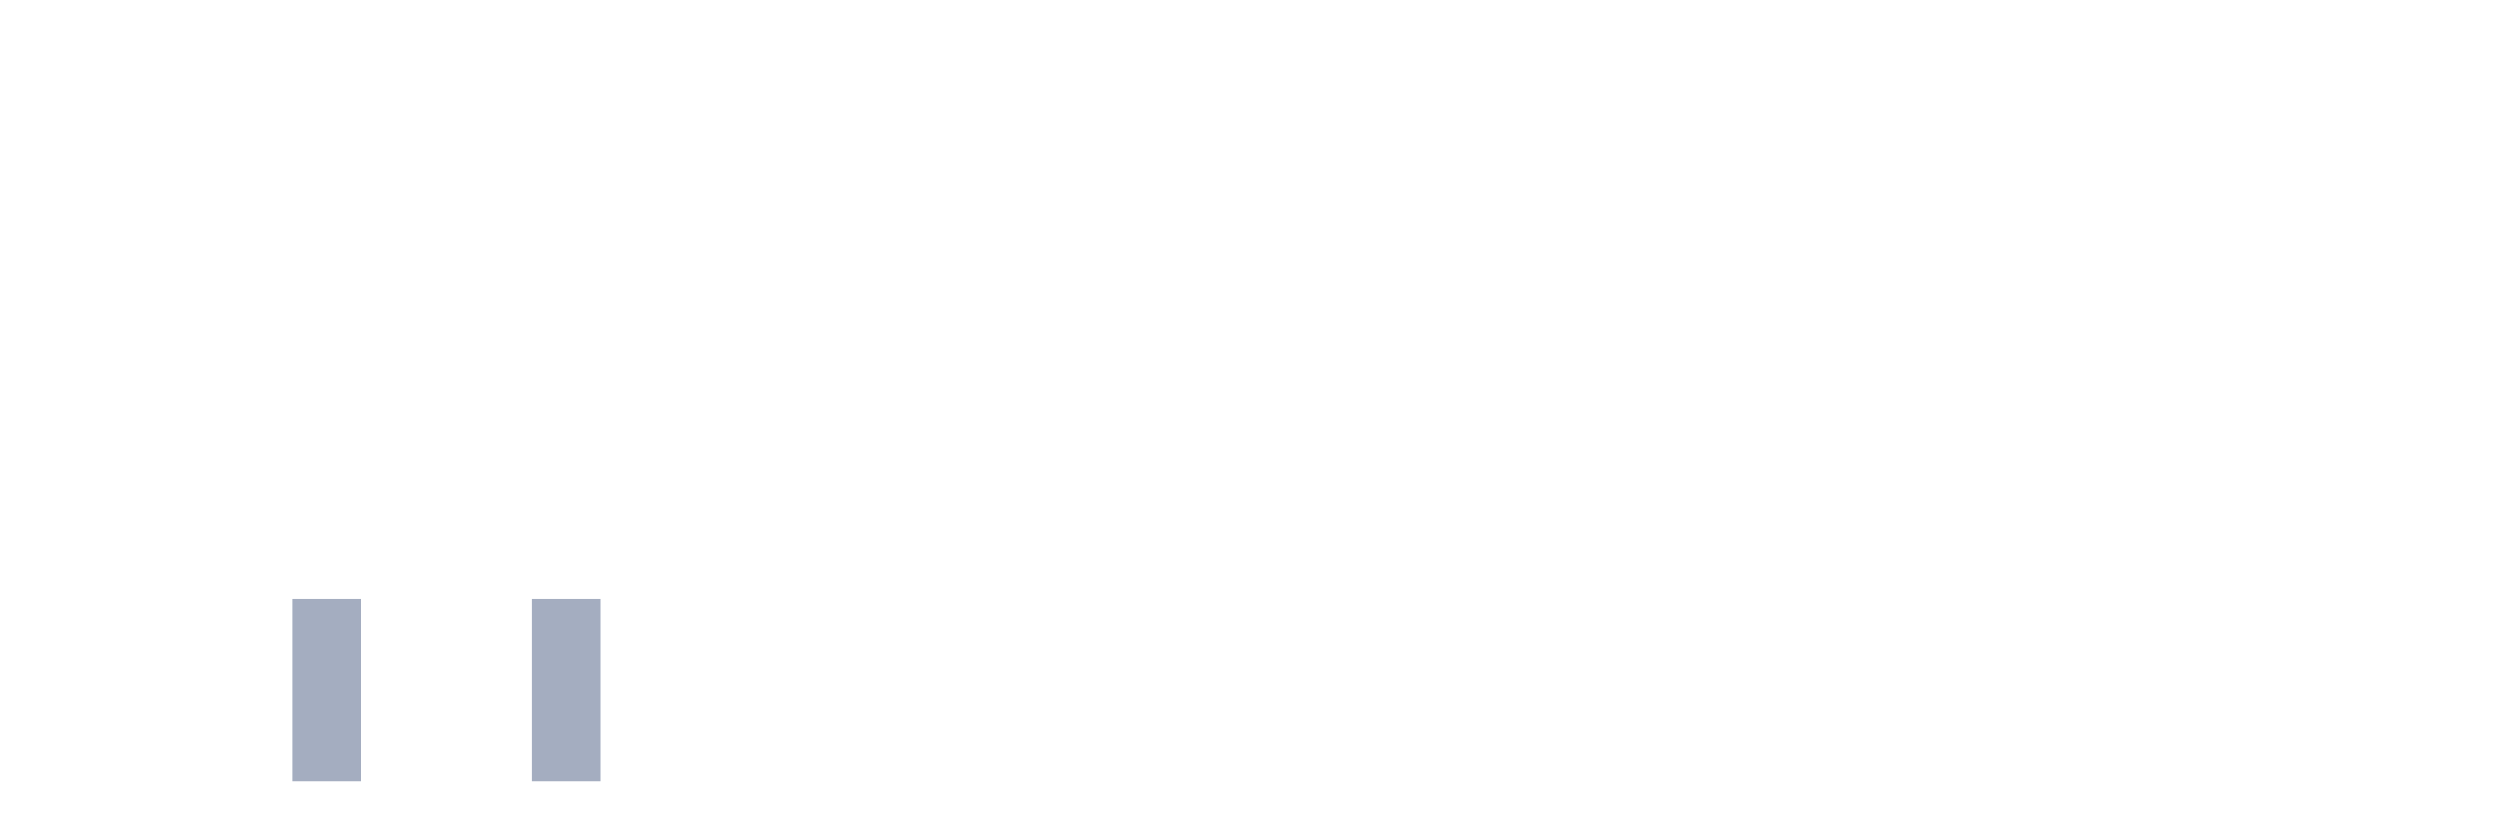
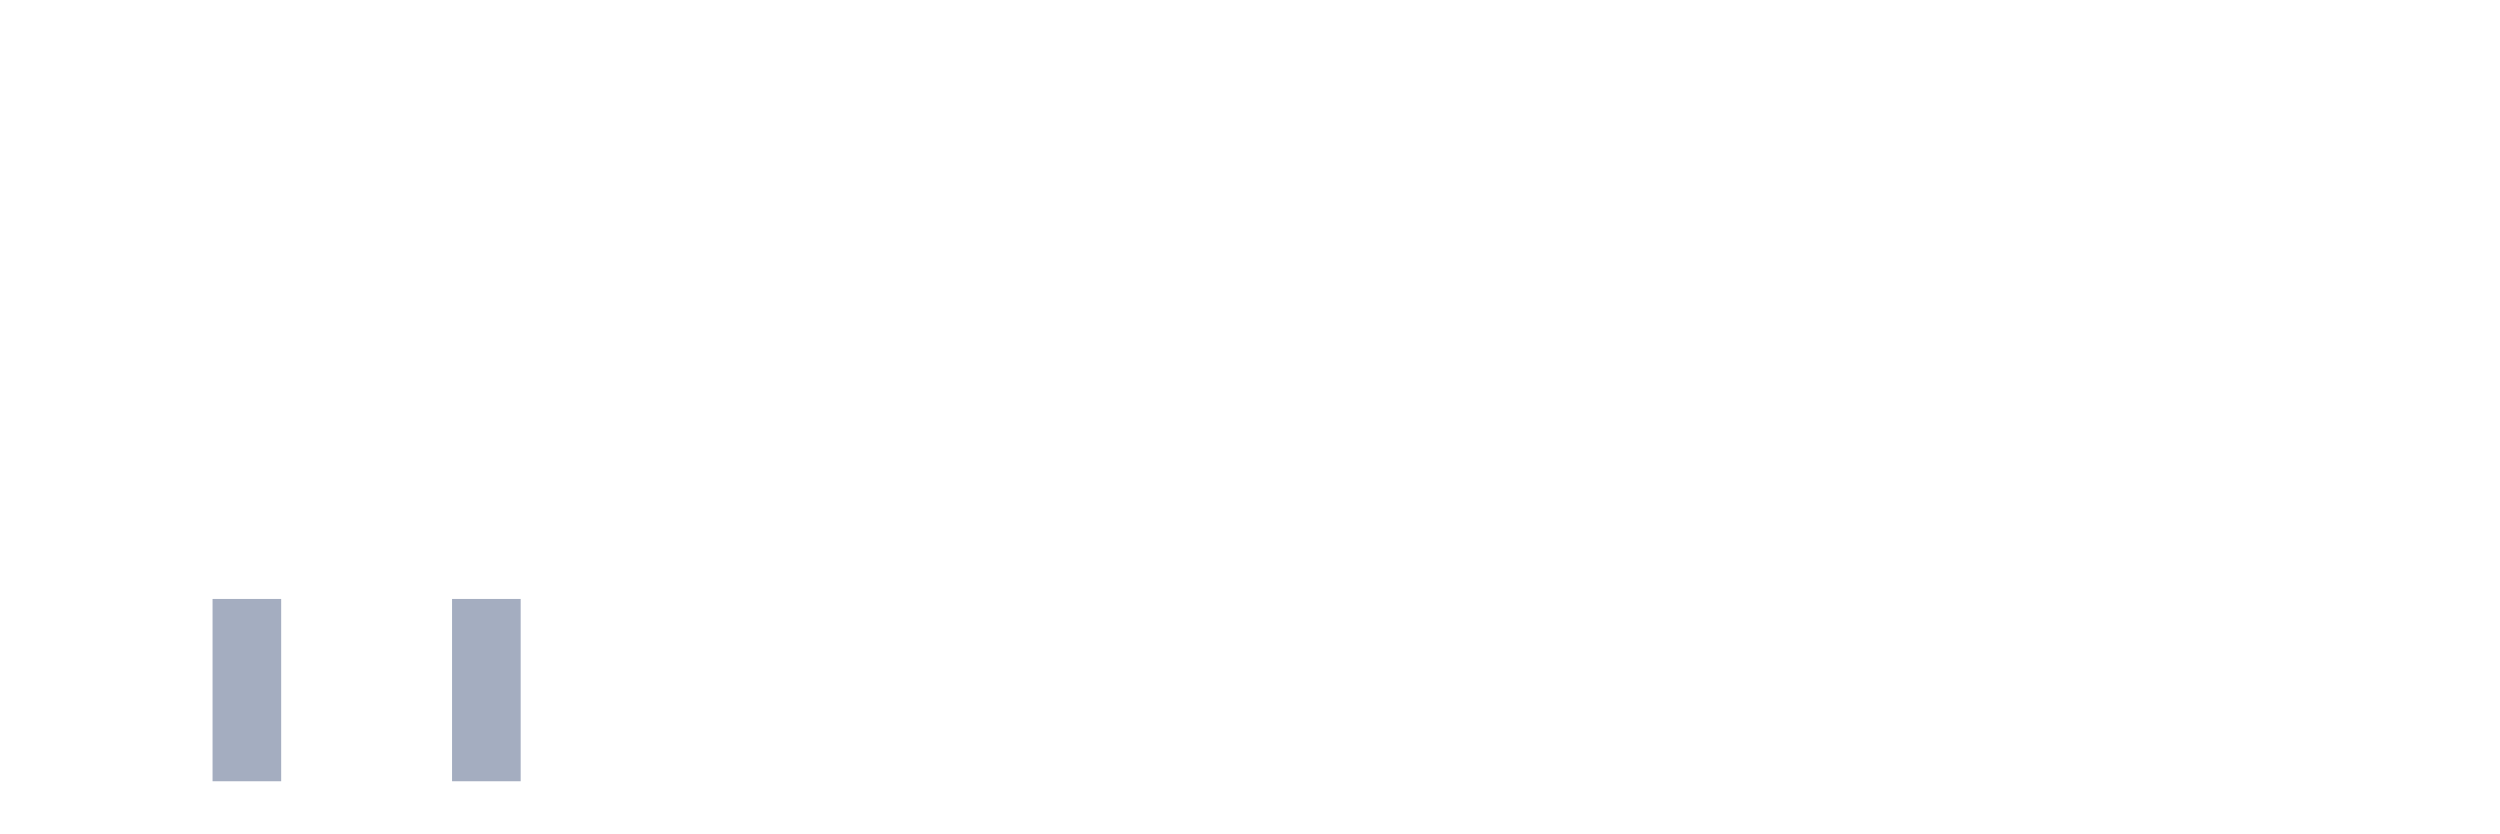
<svg xmlns="http://www.w3.org/2000/svg" viewBox="0 0 480 160">
  <g transform="translate(10,10)">
    <rect class="bar" x="0.153" width="13.175" y="140" height="0" fill="rgb(164,173,192)" />
    <rect class="bar" x="15.482" width="13.175" y="140" height="0" fill="rgb(164,173,192)" />
-     <rect class="bar" x="30.81" width="13.175" y="140" height="0" fill="rgb(164,173,192)" />
-     <rect class="bar" x="46.138" width="13.175" y="105" height="35" fill="rgb(164,173,192)" />
+     <rect class="bar" x="30.81" width="13.175" y="105" height="35" fill="rgb(164,173,192)" />
+     <rect class="bar" x="46.138" width="13.175" y="140" height="0" fill="rgb(164,173,192)" />
    <rect class="bar" x="61.466" width="13.175" y="140" height="0" fill="rgb(164,173,192)" />
-     <rect class="bar" x="76.794" width="13.175" y="140" height="0" fill="rgb(164,173,192)" />
-     <rect class="bar" x="92.123" width="13.175" y="105" height="35" fill="rgb(164,173,192)" />
+     <rect class="bar" x="76.794" width="13.175" y="105" height="35" fill="rgb(164,173,192)" />
+     <rect class="bar" x="92.123" width="13.175" y="140" height="0" fill="rgb(164,173,192)" />
    <rect class="bar" x="107.451" width="13.175" y="140" height="0" fill="rgb(164,173,192)" />
    <rect class="bar" x="122.779" width="13.175" y="140" height="0" fill="rgb(164,173,192)" />
    <rect class="bar" x="138.107" width="13.175" y="140" height="0" fill="rgb(164,173,192)" />
    <rect class="bar" x="153.436" width="13.175" y="140" height="0" fill="rgb(164,173,192)" />
    <rect class="bar" x="168.764" width="13.175" y="140" height="0" fill="rgb(164,173,192)" />
    <rect class="bar" x="184.092" width="13.175" y="140" height="0" fill="rgb(164,173,192)" />
    <rect class="bar" x="199.42" width="13.175" y="140" height="0" fill="rgb(164,173,192)" />
    <rect class="bar" x="214.748" width="13.175" y="140" height="0" fill="rgb(164,173,192)" />
    <rect class="bar" x="230.077" width="13.175" y="140" height="0" fill="rgb(164,173,192)" />
    <rect class="bar" x="245.405" width="13.175" y="140" height="0" fill="rgb(164,173,192)" />
    <rect class="bar" x="260.733" width="13.175" y="140" height="0" fill="rgb(164,173,192)" />
    <rect class="bar" x="276.061" width="13.175" y="140" height="0" fill="rgb(164,173,192)" />
    <rect class="bar" x="291.39" width="13.175" y="140" height="0" fill="rgb(164,173,192)" />
    <rect class="bar" x="306.718" width="13.175" y="140" height="0" fill="rgb(164,173,192)" />
    <rect class="bar" x="322.046" width="13.175" y="140" height="0" fill="rgb(164,173,192)" />
    <rect class="bar" x="337.374" width="13.175" y="140" height="0" fill="rgb(164,173,192)" />
    <rect class="bar" x="352.702" width="13.175" y="140" height="0" fill="rgb(164,173,192)" />
    <rect class="bar" x="368.031" width="13.175" y="140" height="0" fill="rgb(164,173,192)" />
    <rect class="bar" x="383.359" width="13.175" y="140" height="0" fill="rgb(164,173,192)" />
    <rect class="bar" x="398.687" width="13.175" y="140" height="0" fill="rgb(164,173,192)" />
    <rect class="bar" x="414.015" width="13.175" y="140" height="0" fill="rgb(164,173,192)" />
    <rect class="bar" x="429.344" width="13.175" y="140" height="0" fill="rgb(164,173,192)" />
    <rect class="bar" x="444.672" width="13.175" y="140" height="0" fill="rgb(164,173,192)" />
  </g>
</svg>
